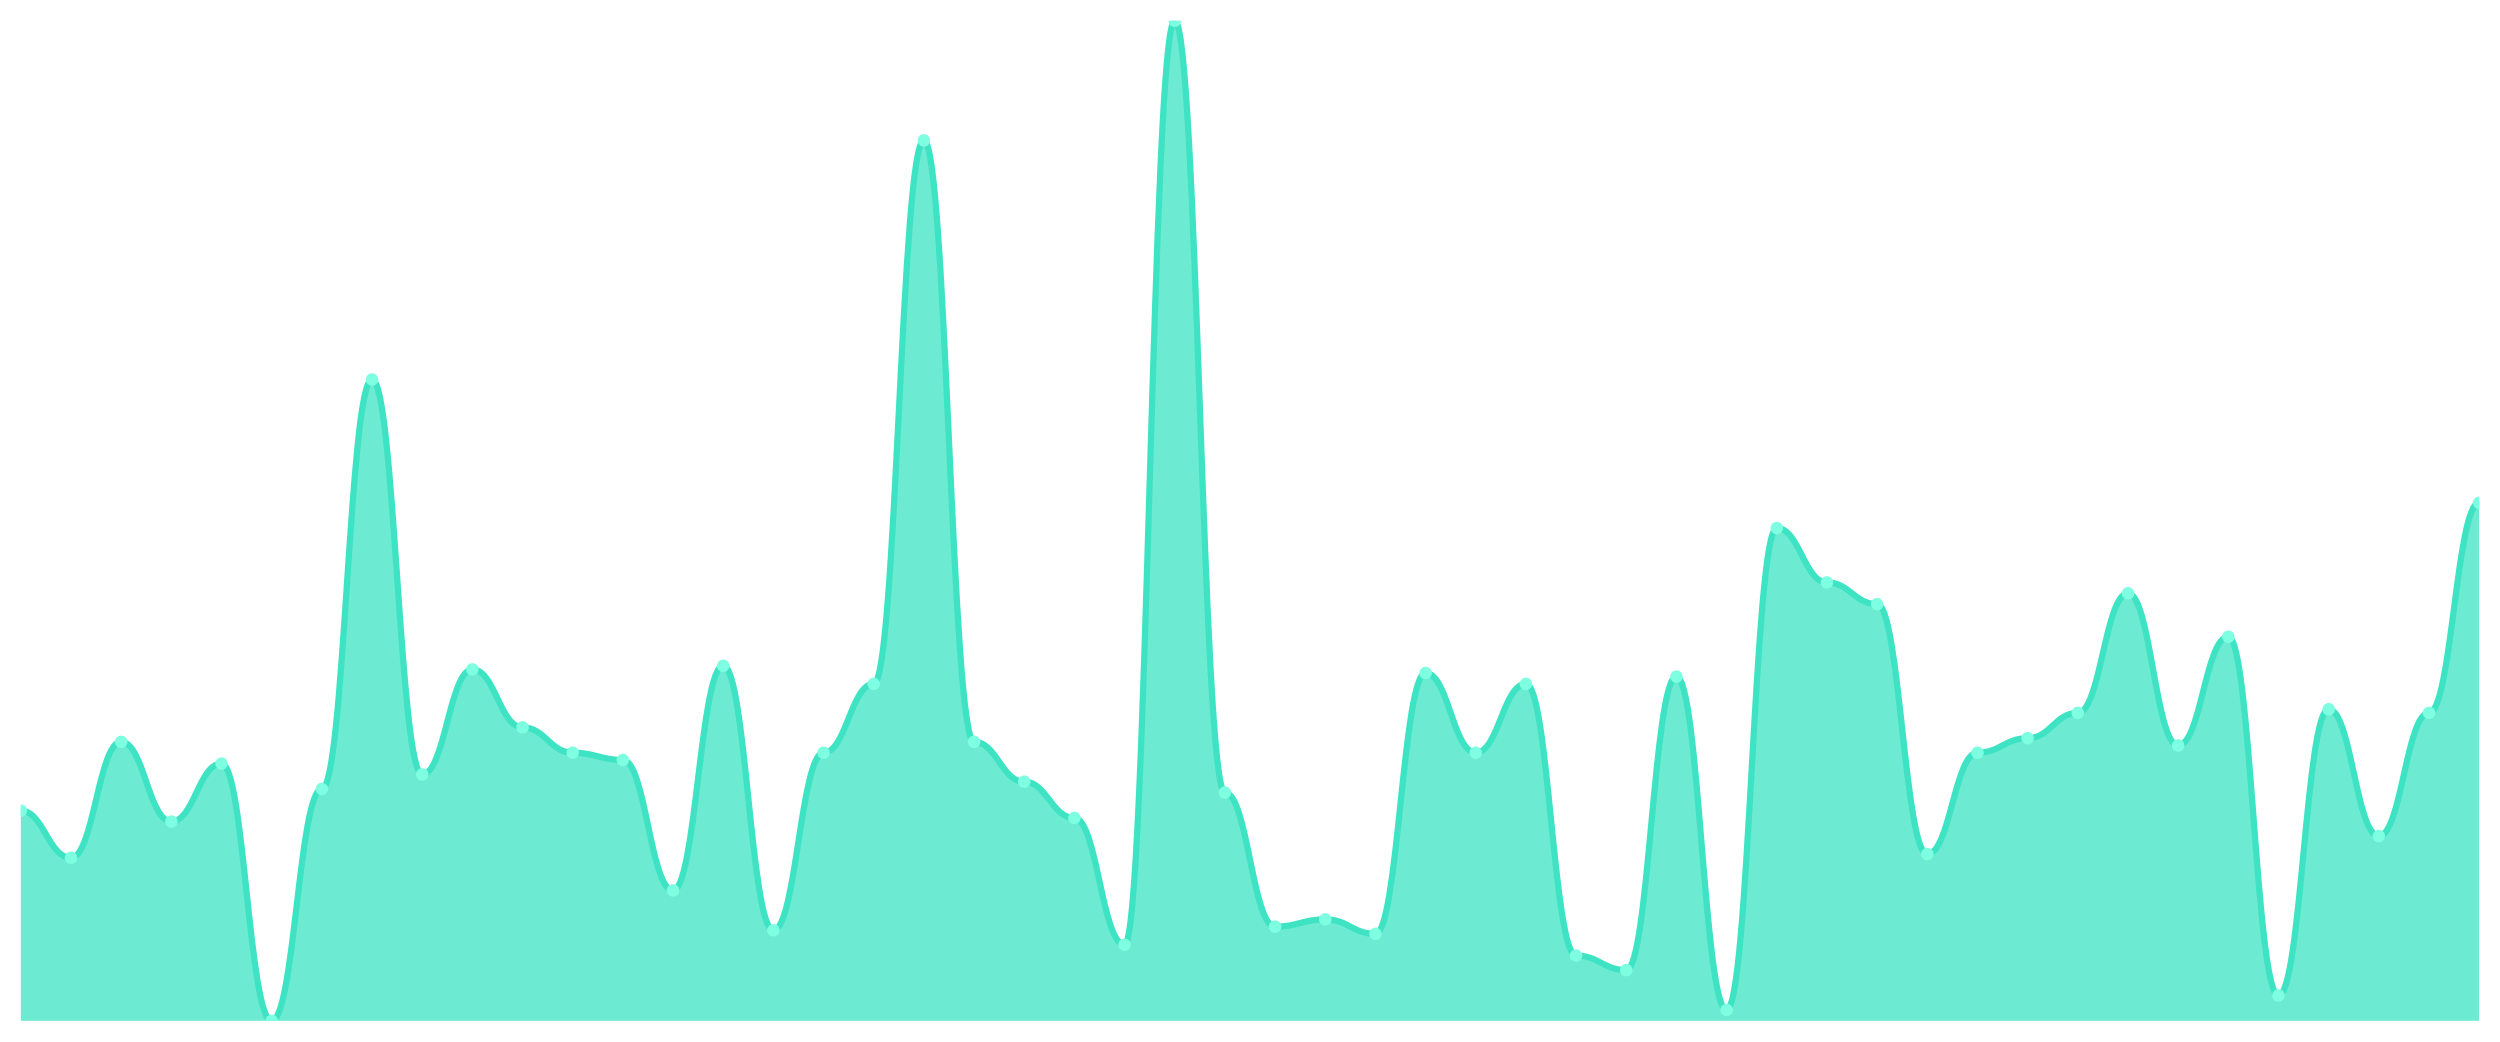
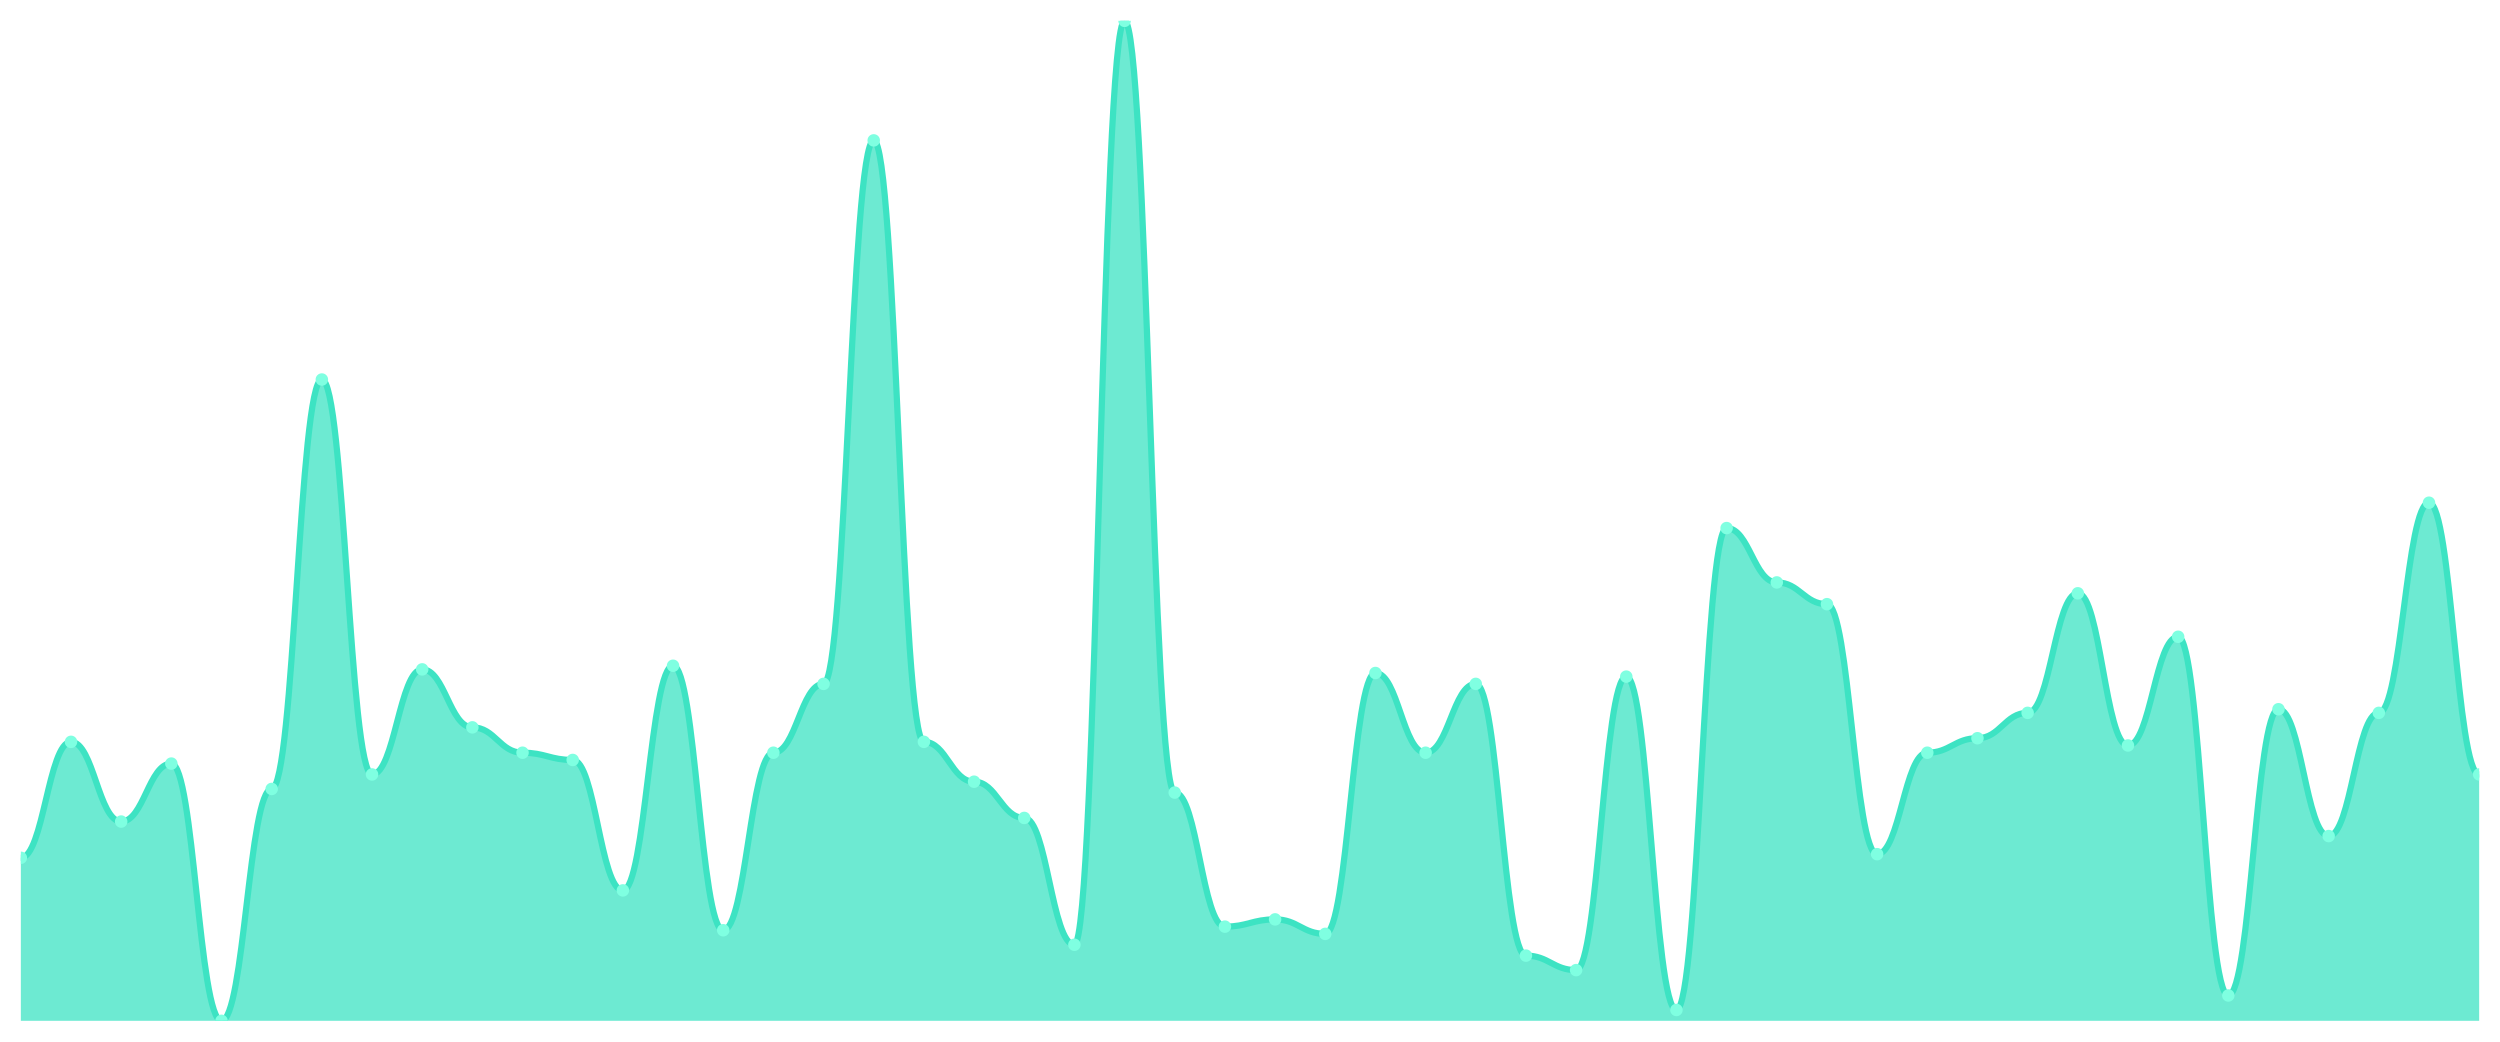
<svg xmlns="http://www.w3.org/2000/svg" viewBox="0 0 1200 500" width="1200" height="500">
  <defs>
    <clipPath id="c">
      <rect x="10" y="10" width="1180" height="480" />
    </clipPath>
  </defs>
  <rect width="1200" height="500" fill="none" />
  <g clip-path="url(#c)">
-     <path d="M 10,490 L 10,389.13 C 20.837,389.13 23.245,411.739 34.082,411.739 C 44.918,411.739 47.327,356.087 58.163,356.087 C 69,356.087 71.408,394.348 82.245,394.348 C 93.082,394.348 95.49,366.522 106.327,366.522 C 117.163,366.522 119.571,490 130.408,490 C 141.245,490 143.653,378.696 154.49,378.696 C 165.327,378.696 167.735,182.174 178.571,182.174 C 189.408,182.174 191.816,371.739 202.653,371.739 C 213.49,371.739 215.898,321.304 226.735,321.304 C 237.571,321.304 239.98,349.13 250.816,349.13 C 261.653,349.13 264.061,361.304 274.898,361.304 C 285.735,361.304 288.143,364.783 298.98,364.783 C 309.816,364.783 312.224,427.391 323.061,427.391 C 333.898,427.391 336.306,319.565 347.143,319.565 C 357.98,319.565 360.388,446.522 371.224,446.522 C 382.061,446.522 384.469,361.304 395.306,361.304 C 406.143,361.304 408.551,328.261 419.388,328.261 C 430.224,328.261 432.633,67.391 443.469,67.391 C 454.306,67.391 456.714,356.087 467.551,356.087 C 478.388,356.087 480.796,375.217 491.633,375.217 C 502.469,375.217 504.878,392.609 515.714,392.609 C 526.551,392.609 528.959,453.478 539.796,453.478 C 550.633,453.478 553.041,10 563.878,10 C 574.714,10 577.122,380.435 587.959,380.435 C 598.796,380.435 601.204,444.783 612.041,444.783 C 622.878,444.783 625.286,441.304 636.122,441.304 C 646.959,441.304 649.367,448.261 660.204,448.261 C 671.041,448.261 673.449,323.043 684.286,323.043 C 695.122,323.043 697.531,361.304 708.367,361.304 C 719.204,361.304 721.612,328.261 732.449,328.261 C 743.286,328.261 745.694,458.696 756.531,458.696 C 767.367,458.696 769.776,465.652 780.612,465.652 C 791.449,465.652 793.857,324.783 804.694,324.783 C 815.531,324.783 817.939,484.783 828.776,484.783 C 839.612,484.783 842.02,253.478 852.857,253.478 C 863.694,253.478 866.102,279.565 876.939,279.565 C 887.776,279.565 890.184,290 901.02,290 C 911.857,290 914.265,410 925.102,410 C 935.939,410 938.347,361.304 949.184,361.304 C 960.02,361.304 962.429,354.348 973.265,354.348 C 984.102,354.348 986.51,342.174 997.347,342.174 C 1008.184,342.174 1010.592,284.783 1021.429,284.783 C 1032.265,284.783 1034.673,357.826 1045.51,357.826 C 1056.347,357.826 1058.755,305.652 1069.592,305.652 C 1080.429,305.652 1082.837,477.826 1093.673,477.826 C 1104.51,477.826 1106.918,340.435 1117.755,340.435 C 1128.592,340.435 1131,401.304 1141.837,401.304 C 1152.673,401.304 1155.082,342.174 1165.918,342.174 C 1176.755,342.174 1179.163,241.304 1190,241.304 L 1190,490 Z" fill="rgba(61,227,195,0.75)" />
-     <path d="M 10,389.13 C 20.837,389.13 23.245,411.739 34.082,411.739 C 44.918,411.739 47.327,356.087 58.163,356.087 C 69,356.087 71.408,394.348 82.245,394.348 C 93.082,394.348 95.49,366.522 106.327,366.522 C 117.163,366.522 119.571,490 130.408,490 C 141.245,490 143.653,378.696 154.49,378.696 C 165.327,378.696 167.735,182.174 178.571,182.174 C 189.408,182.174 191.816,371.739 202.653,371.739 C 213.49,371.739 215.898,321.304 226.735,321.304 C 237.571,321.304 239.98,349.13 250.816,349.13 C 261.653,349.13 264.061,361.304 274.898,361.304 C 285.735,361.304 288.143,364.783 298.98,364.783 C 309.816,364.783 312.224,427.391 323.061,427.391 C 333.898,427.391 336.306,319.565 347.143,319.565 C 357.98,319.565 360.388,446.522 371.224,446.522 C 382.061,446.522 384.469,361.304 395.306,361.304 C 406.143,361.304 408.551,328.261 419.388,328.261 C 430.224,328.261 432.633,67.391 443.469,67.391 C 454.306,67.391 456.714,356.087 467.551,356.087 C 478.388,356.087 480.796,375.217 491.633,375.217 C 502.469,375.217 504.878,392.609 515.714,392.609 C 526.551,392.609 528.959,453.478 539.796,453.478 C 550.633,453.478 553.041,10 563.878,10 C 574.714,10 577.122,380.435 587.959,380.435 C 598.796,380.435 601.204,444.783 612.041,444.783 C 622.878,444.783 625.286,441.304 636.122,441.304 C 646.959,441.304 649.367,448.261 660.204,448.261 C 671.041,448.261 673.449,323.043 684.286,323.043 C 695.122,323.043 697.531,361.304 708.367,361.304 C 719.204,361.304 721.612,328.261 732.449,328.261 C 743.286,328.261 745.694,458.696 756.531,458.696 C 767.367,458.696 769.776,465.652 780.612,465.652 C 791.449,465.652 793.857,324.783 804.694,324.783 C 815.531,324.783 817.939,484.783 828.776,484.783 C 839.612,484.783 842.02,253.478 852.857,253.478 C 863.694,253.478 866.102,279.565 876.939,279.565 C 887.776,279.565 890.184,290 901.02,290 C 911.857,290 914.265,410 925.102,410 C 935.939,410 938.347,361.304 949.184,361.304 C 960.02,361.304 962.429,354.348 973.265,354.348 C 984.102,354.348 986.51,342.174 997.347,342.174 C 1008.184,342.174 1010.592,284.783 1021.429,284.783 C 1032.265,284.783 1034.673,357.826 1045.51,357.826 C 1056.347,357.826 1058.755,305.652 1069.592,305.652 C 1080.429,305.652 1082.837,477.826 1093.673,477.826 C 1104.51,477.826 1106.918,340.435 1117.755,340.435 C 1128.592,340.435 1131,401.304 1141.837,401.304 C 1152.673,401.304 1155.082,342.174 1165.918,342.174 C 1176.755,342.174 1179.163,241.304 1190,241.304" fill="none" stroke="#3de3c3" stroke-width="3" stroke-linecap="round" stroke-linejoin="round" />
-     <circle cx="10" cy="389.13" r="3" fill="#7fffe1" />
-     <circle cx="34.082" cy="411.739" r="3" fill="#7fffe1" />
-     <circle cx="58.163" cy="356.087" r="3" fill="#7fffe1" />
-     <circle cx="82.245" cy="394.348" r="3" fill="#7fffe1" />
-     <circle cx="106.327" cy="366.522" r="3" fill="#7fffe1" />
-     <circle cx="130.408" cy="490" r="3" fill="#7fffe1" />
-     <circle cx="154.49" cy="378.696" r="3" fill="#7fffe1" />
-     <circle cx="178.571" cy="182.174" r="3" fill="#7fffe1" />
-     <circle cx="202.653" cy="371.739" r="3" fill="#7fffe1" />
-     <circle cx="226.735" cy="321.304" r="3" fill="#7fffe1" />
-     <circle cx="250.816" cy="349.13" r="3" fill="#7fffe1" />
-     <circle cx="274.898" cy="361.304" r="3" fill="#7fffe1" />
-     <circle cx="298.98" cy="364.783" r="3" fill="#7fffe1" />
-     <circle cx="323.061" cy="427.391" r="3" fill="#7fffe1" />
-     <circle cx="347.143" cy="319.565" r="3" fill="#7fffe1" />
-     <circle cx="371.224" cy="446.522" r="3" fill="#7fffe1" />
-     <circle cx="395.306" cy="361.304" r="3" fill="#7fffe1" />
-     <circle cx="419.388" cy="328.261" r="3" fill="#7fffe1" />
-     <circle cx="443.469" cy="67.391" r="3" fill="#7fffe1" />
-     <circle cx="467.551" cy="356.087" r="3" fill="#7fffe1" />
-     <circle cx="491.633" cy="375.217" r="3" fill="#7fffe1" />
-     <circle cx="515.714" cy="392.609" r="3" fill="#7fffe1" />
-     <circle cx="539.796" cy="453.478" r="3" fill="#7fffe1" />
-     <circle cx="563.878" cy="10" r="3" fill="#7fffe1" />
-     <circle cx="587.959" cy="380.435" r="3" fill="#7fffe1" />
-     <circle cx="612.041" cy="444.783" r="3" fill="#7fffe1" />
-     <circle cx="636.122" cy="441.304" r="3" fill="#7fffe1" />
-     <circle cx="660.204" cy="448.261" r="3" fill="#7fffe1" />
-     <circle cx="684.286" cy="323.043" r="3" fill="#7fffe1" />
-     <circle cx="708.367" cy="361.304" r="3" fill="#7fffe1" />
-     <circle cx="732.449" cy="328.261" r="3" fill="#7fffe1" />
-     <circle cx="756.531" cy="458.696" r="3" fill="#7fffe1" />
-     <circle cx="780.612" cy="465.652" r="3" fill="#7fffe1" />
-     <circle cx="804.694" cy="324.783" r="3" fill="#7fffe1" />
-     <circle cx="828.776" cy="484.783" r="3" fill="#7fffe1" />
-     <circle cx="852.857" cy="253.478" r="3" fill="#7fffe1" />
-     <circle cx="876.939" cy="279.565" r="3" fill="#7fffe1" />
-     <circle cx="901.02" cy="290" r="3" fill="#7fffe1" />
-     <circle cx="925.102" cy="410" r="3" fill="#7fffe1" />
-     <circle cx="949.184" cy="361.304" r="3" fill="#7fffe1" />
-     <circle cx="973.265" cy="354.348" r="3" fill="#7fffe1" />
-     <circle cx="997.347" cy="342.174" r="3" fill="#7fffe1" />
-     <circle cx="1021.429" cy="284.783" r="3" fill="#7fffe1" />
-     <circle cx="1045.51" cy="357.826" r="3" fill="#7fffe1" />
-     <circle cx="1069.592" cy="305.652" r="3" fill="#7fffe1" />
-     <circle cx="1093.673" cy="477.826" r="3" fill="#7fffe1" />
-     <circle cx="1117.755" cy="340.435" r="3" fill="#7fffe1" />
-     <circle cx="1141.837" cy="401.304" r="3" fill="#7fffe1" />
-     <circle cx="1165.918" cy="342.174" r="3" fill="#7fffe1" />
-     <circle cx="1190" cy="241.304" r="3" fill="#7fffe1" />
+     <path d="M 10,490 L 10,411.739 C 20.837,411.739 23.245,356.087 34.082,356.087 C 44.918,356.087 47.327,394.348 58.163,394.348 C 69,394.348 71.408,366.522 82.245,366.522 C 93.082,366.522 95.49,490 106.327,490 C 117.163,490 119.571,378.696 130.408,378.696 C 141.245,378.696 143.653,182.174 154.49,182.174 C 165.327,182.174 167.735,371.739 178.571,371.739 C 189.408,371.739 191.816,321.304 202.653,321.304 C 213.49,321.304 215.898,349.13 226.735,349.13 C 237.571,349.13 239.98,361.304 250.816,361.304 C 261.653,361.304 264.061,364.783 274.898,364.783 C 285.735,364.783 288.143,427.391 298.98,427.391 C 309.816,427.391 312.224,319.565 323.061,319.565 C 333.898,319.565 336.306,446.522 347.143,446.522 C 357.98,446.522 360.388,361.304 371.224,361.304 C 382.061,361.304 384.469,328.261 395.306,328.261 C 406.143,328.261 408.551,67.391 419.388,67.391 C 430.224,67.391 432.633,356.087 443.469,356.087 C 454.306,356.087 456.714,375.217 467.551,375.217 C 478.388,375.217 480.796,392.609 491.633,392.609 C 502.469,392.609 504.878,453.478 515.714,453.478 C 526.551,453.478 528.959,10 539.796,10 C 550.633,10 553.041,380.435 563.878,380.435 C 574.714,380.435 577.122,444.783 587.959,444.783 C 598.796,444.783 601.204,441.304 612.041,441.304 C 622.878,441.304 625.286,448.261 636.122,448.261 C 646.959,448.261 649.367,323.043 660.204,323.043 C 671.041,323.043 673.449,361.304 684.286,361.304 C 695.122,361.304 697.531,328.261 708.367,328.261 C 719.204,328.261 721.612,458.696 732.449,458.696 C 743.286,458.696 745.694,465.652 756.531,465.652 C 767.367,465.652 769.776,324.783 780.612,324.783 C 791.449,324.783 793.857,484.783 804.694,484.783 C 815.531,484.783 817.939,253.478 828.776,253.478 C 839.612,253.478 842.02,279.565 852.857,279.565 C 863.694,279.565 866.102,290 876.939,290 C 887.776,290 890.184,410 901.02,410 C 911.857,410 914.265,361.304 925.102,361.304 C 935.939,361.304 938.347,354.348 949.184,354.348 C 960.02,354.348 962.429,342.174 973.265,342.174 C 984.102,342.174 986.51,284.783 997.347,284.783 C 1008.184,284.783 1010.592,357.826 1021.429,357.826 C 1032.265,357.826 1034.673,305.652 1045.51,305.652 C 1056.347,305.652 1058.755,477.826 1069.592,477.826 C 1080.429,477.826 1082.837,340.435 1093.673,340.435 C 1104.51,340.435 1106.918,401.304 1117.755,401.304 C 1128.592,401.304 1131,342.174 1141.837,342.174 C 1152.673,342.174 1155.082,241.304 1165.918,241.304 C 1176.755,241.304 1179.163,371.739 1190,371.739 L 1190,490 Z" fill="rgba(61,227,195,0.75)" />
+     <path d="M 10,411.739 C 20.837,411.739 23.245,356.087 34.082,356.087 C 44.918,356.087 47.327,394.348 58.163,394.348 C 69,394.348 71.408,366.522 82.245,366.522 C 93.082,366.522 95.49,490 106.327,490 C 117.163,490 119.571,378.696 130.408,378.696 C 141.245,378.696 143.653,182.174 154.49,182.174 C 165.327,182.174 167.735,371.739 178.571,371.739 C 189.408,371.739 191.816,321.304 202.653,321.304 C 213.49,321.304 215.898,349.13 226.735,349.13 C 237.571,349.13 239.98,361.304 250.816,361.304 C 261.653,361.304 264.061,364.783 274.898,364.783 C 285.735,364.783 288.143,427.391 298.98,427.391 C 309.816,427.391 312.224,319.565 323.061,319.565 C 333.898,319.565 336.306,446.522 347.143,446.522 C 357.98,446.522 360.388,361.304 371.224,361.304 C 382.061,361.304 384.469,328.261 395.306,328.261 C 406.143,328.261 408.551,67.391 419.388,67.391 C 430.224,67.391 432.633,356.087 443.469,356.087 C 454.306,356.087 456.714,375.217 467.551,375.217 C 478.388,375.217 480.796,392.609 491.633,392.609 C 502.469,392.609 504.878,453.478 515.714,453.478 C 526.551,453.478 528.959,10 539.796,10 C 550.633,10 553.041,380.435 563.878,380.435 C 574.714,380.435 577.122,444.783 587.959,444.783 C 598.796,444.783 601.204,441.304 612.041,441.304 C 622.878,441.304 625.286,448.261 636.122,448.261 C 646.959,448.261 649.367,323.043 660.204,323.043 C 671.041,323.043 673.449,361.304 684.286,361.304 C 695.122,361.304 697.531,328.261 708.367,328.261 C 719.204,328.261 721.612,458.696 732.449,458.696 C 743.286,458.696 745.694,465.652 756.531,465.652 C 767.367,465.652 769.776,324.783 780.612,324.783 C 791.449,324.783 793.857,484.783 804.694,484.783 C 815.531,484.783 817.939,253.478 828.776,253.478 C 839.612,253.478 842.02,279.565 852.857,279.565 C 863.694,279.565 866.102,290 876.939,290 C 887.776,290 890.184,410 901.02,410 C 911.857,410 914.265,361.304 925.102,361.304 C 935.939,361.304 938.347,354.348 949.184,354.348 C 960.02,354.348 962.429,342.174 973.265,342.174 C 984.102,342.174 986.51,284.783 997.347,284.783 C 1008.184,284.783 1010.592,357.826 1021.429,357.826 C 1032.265,357.826 1034.673,305.652 1045.51,305.652 C 1056.347,305.652 1058.755,477.826 1069.592,477.826 C 1080.429,477.826 1082.837,340.435 1093.673,340.435 C 1104.51,340.435 1106.918,401.304 1117.755,401.304 C 1128.592,401.304 1131,342.174 1141.837,342.174 C 1152.673,342.174 1155.082,241.304 1165.918,241.304 C 1176.755,241.304 1179.163,371.739 1190,371.739" fill="none" stroke="#3de3c3" stroke-width="3" stroke-linecap="round" stroke-linejoin="round" />
+     <circle cx="10" cy="411.739" r="3" fill="#7fffe1" />
+     <circle cx="34.082" cy="356.087" r="3" fill="#7fffe1" />
+     <circle cx="58.163" cy="394.348" r="3" fill="#7fffe1" />
+     <circle cx="82.245" cy="366.522" r="3" fill="#7fffe1" />
+     <circle cx="106.327" cy="490" r="3" fill="#7fffe1" />
+     <circle cx="130.408" cy="378.696" r="3" fill="#7fffe1" />
+     <circle cx="154.49" cy="182.174" r="3" fill="#7fffe1" />
+     <circle cx="178.571" cy="371.739" r="3" fill="#7fffe1" />
+     <circle cx="202.653" cy="321.304" r="3" fill="#7fffe1" />
+     <circle cx="226.735" cy="349.13" r="3" fill="#7fffe1" />
+     <circle cx="250.816" cy="361.304" r="3" fill="#7fffe1" />
+     <circle cx="274.898" cy="364.783" r="3" fill="#7fffe1" />
+     <circle cx="298.98" cy="427.391" r="3" fill="#7fffe1" />
+     <circle cx="323.061" cy="319.565" r="3" fill="#7fffe1" />
+     <circle cx="347.143" cy="446.522" r="3" fill="#7fffe1" />
+     <circle cx="371.224" cy="361.304" r="3" fill="#7fffe1" />
+     <circle cx="395.306" cy="328.261" r="3" fill="#7fffe1" />
+     <circle cx="419.388" cy="67.391" r="3" fill="#7fffe1" />
+     <circle cx="443.469" cy="356.087" r="3" fill="#7fffe1" />
+     <circle cx="467.551" cy="375.217" r="3" fill="#7fffe1" />
+     <circle cx="491.633" cy="392.609" r="3" fill="#7fffe1" />
+     <circle cx="515.714" cy="453.478" r="3" fill="#7fffe1" />
+     <circle cx="539.796" cy="10" r="3" fill="#7fffe1" />
+     <circle cx="563.878" cy="380.435" r="3" fill="#7fffe1" />
+     <circle cx="587.959" cy="444.783" r="3" fill="#7fffe1" />
+     <circle cx="612.041" cy="441.304" r="3" fill="#7fffe1" />
+     <circle cx="636.122" cy="448.261" r="3" fill="#7fffe1" />
+     <circle cx="660.204" cy="323.043" r="3" fill="#7fffe1" />
+     <circle cx="684.286" cy="361.304" r="3" fill="#7fffe1" />
+     <circle cx="708.367" cy="328.261" r="3" fill="#7fffe1" />
+     <circle cx="732.449" cy="458.696" r="3" fill="#7fffe1" />
+     <circle cx="756.531" cy="465.652" r="3" fill="#7fffe1" />
+     <circle cx="780.612" cy="324.783" r="3" fill="#7fffe1" />
+     <circle cx="804.694" cy="484.783" r="3" fill="#7fffe1" />
+     <circle cx="828.776" cy="253.478" r="3" fill="#7fffe1" />
+     <circle cx="852.857" cy="279.565" r="3" fill="#7fffe1" />
+     <circle cx="876.939" cy="290" r="3" fill="#7fffe1" />
+     <circle cx="901.02" cy="410" r="3" fill="#7fffe1" />
+     <circle cx="925.102" cy="361.304" r="3" fill="#7fffe1" />
+     <circle cx="949.184" cy="354.348" r="3" fill="#7fffe1" />
+     <circle cx="973.265" cy="342.174" r="3" fill="#7fffe1" />
+     <circle cx="997.347" cy="284.783" r="3" fill="#7fffe1" />
+     <circle cx="1021.429" cy="357.826" r="3" fill="#7fffe1" />
+     <circle cx="1045.51" cy="305.652" r="3" fill="#7fffe1" />
+     <circle cx="1069.592" cy="477.826" r="3" fill="#7fffe1" />
+     <circle cx="1093.673" cy="340.435" r="3" fill="#7fffe1" />
+     <circle cx="1117.755" cy="401.304" r="3" fill="#7fffe1" />
+     <circle cx="1141.837" cy="342.174" r="3" fill="#7fffe1" />
+     <circle cx="1165.918" cy="241.304" r="3" fill="#7fffe1" />
+     <circle cx="1190" cy="371.739" r="3" fill="#7fffe1" />
  </g>
</svg>
